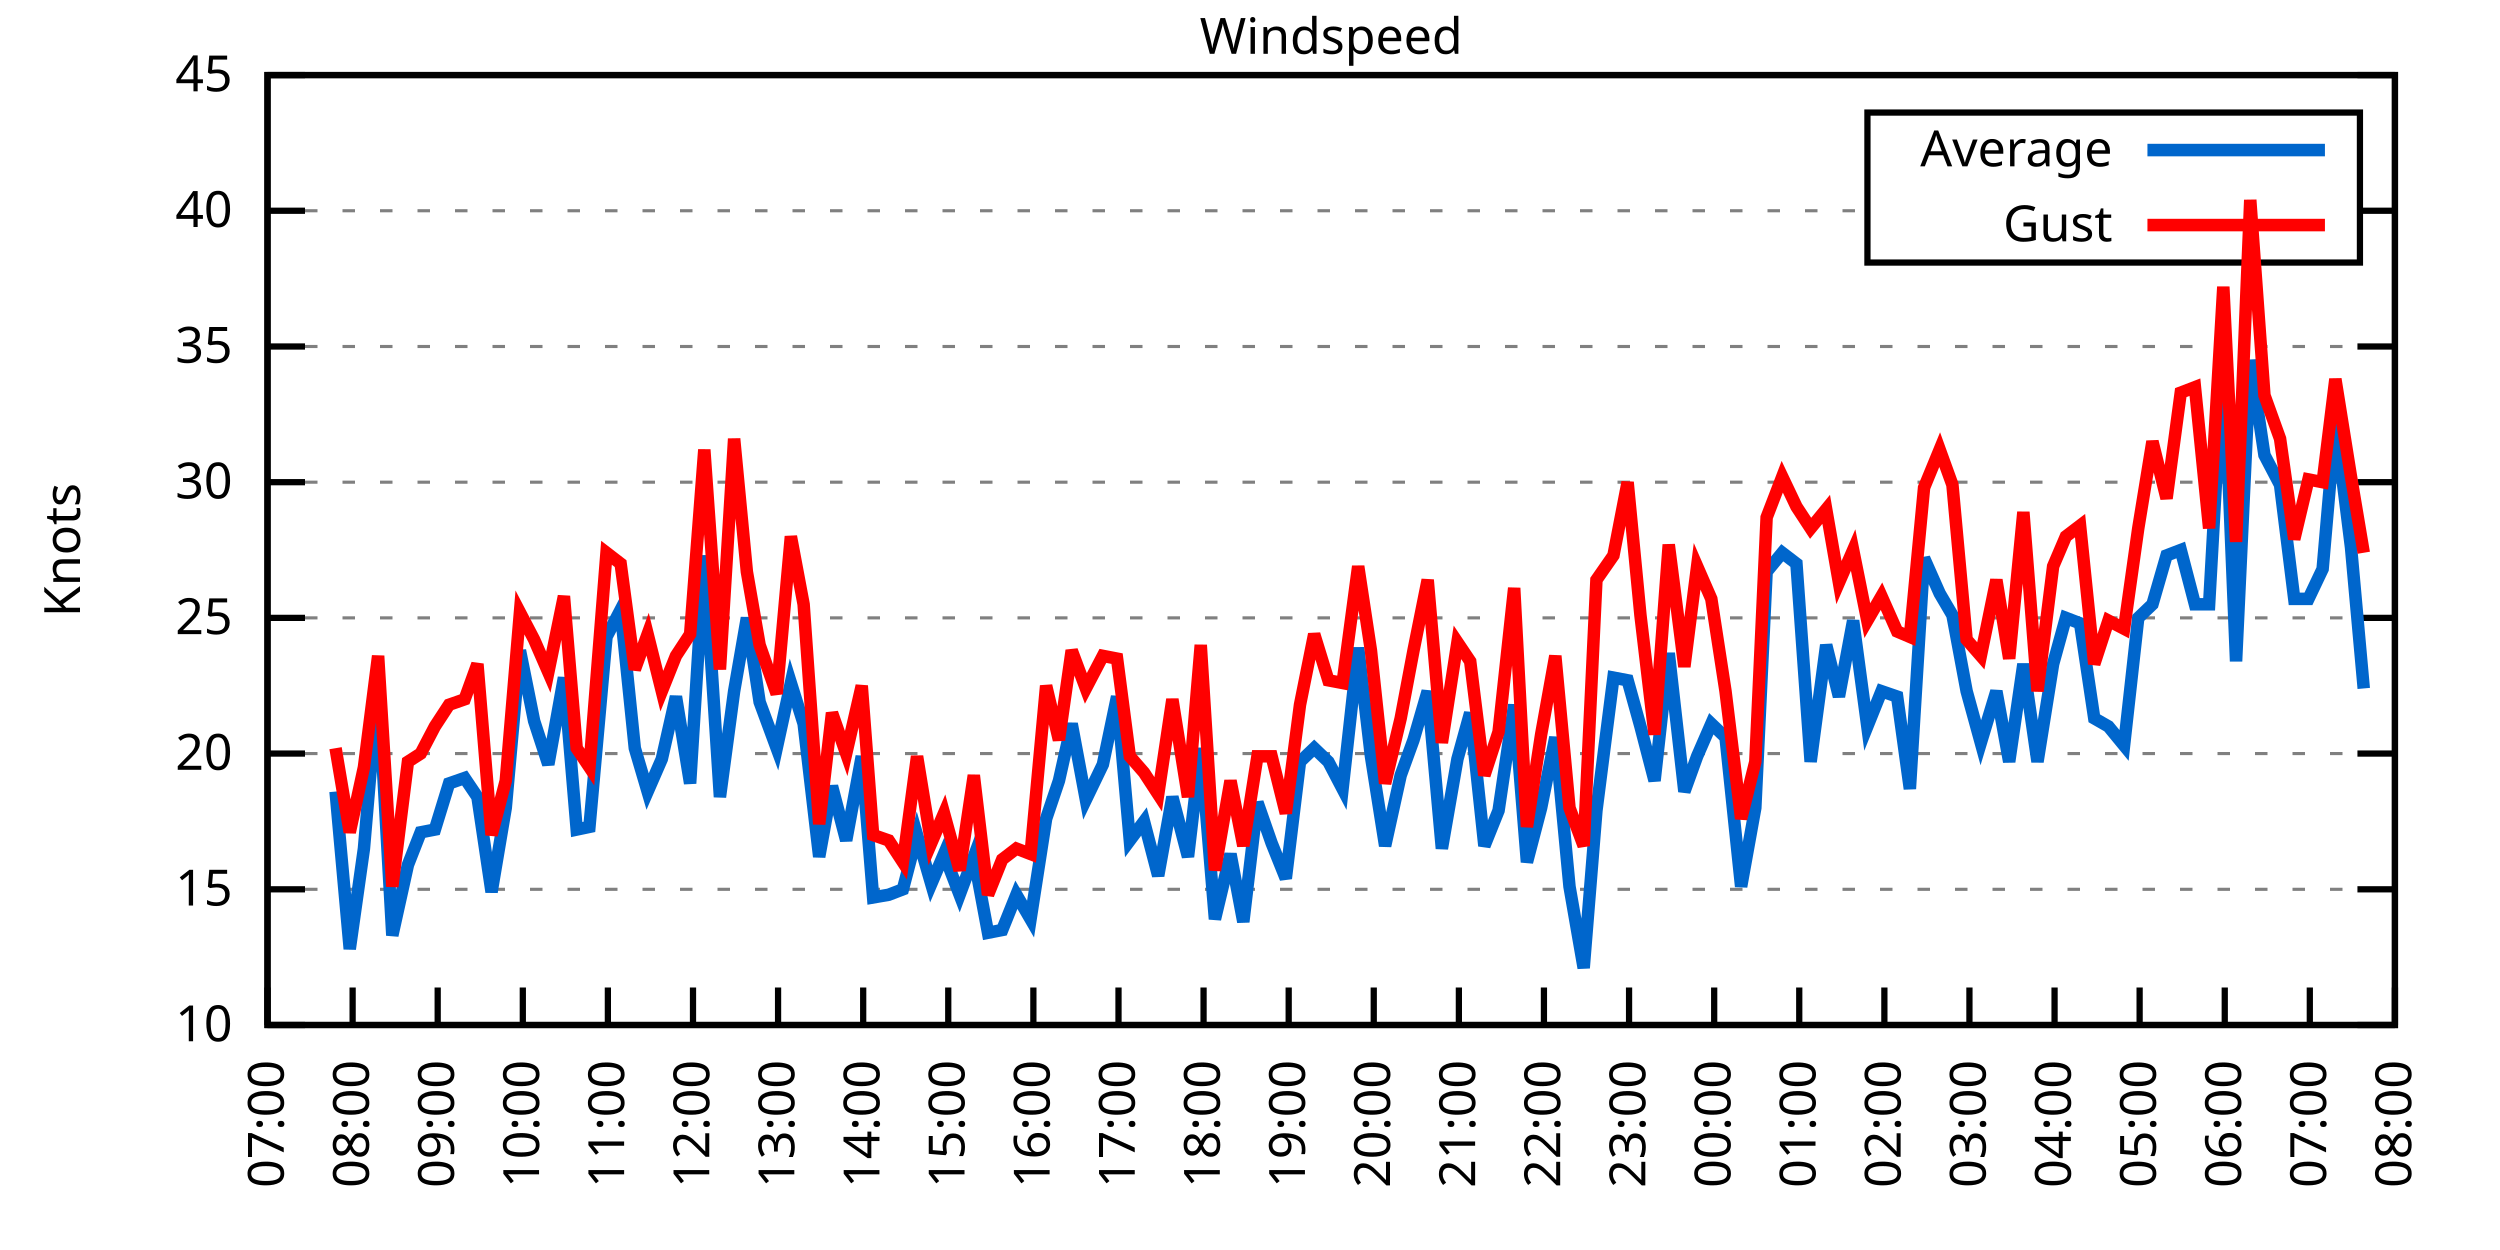
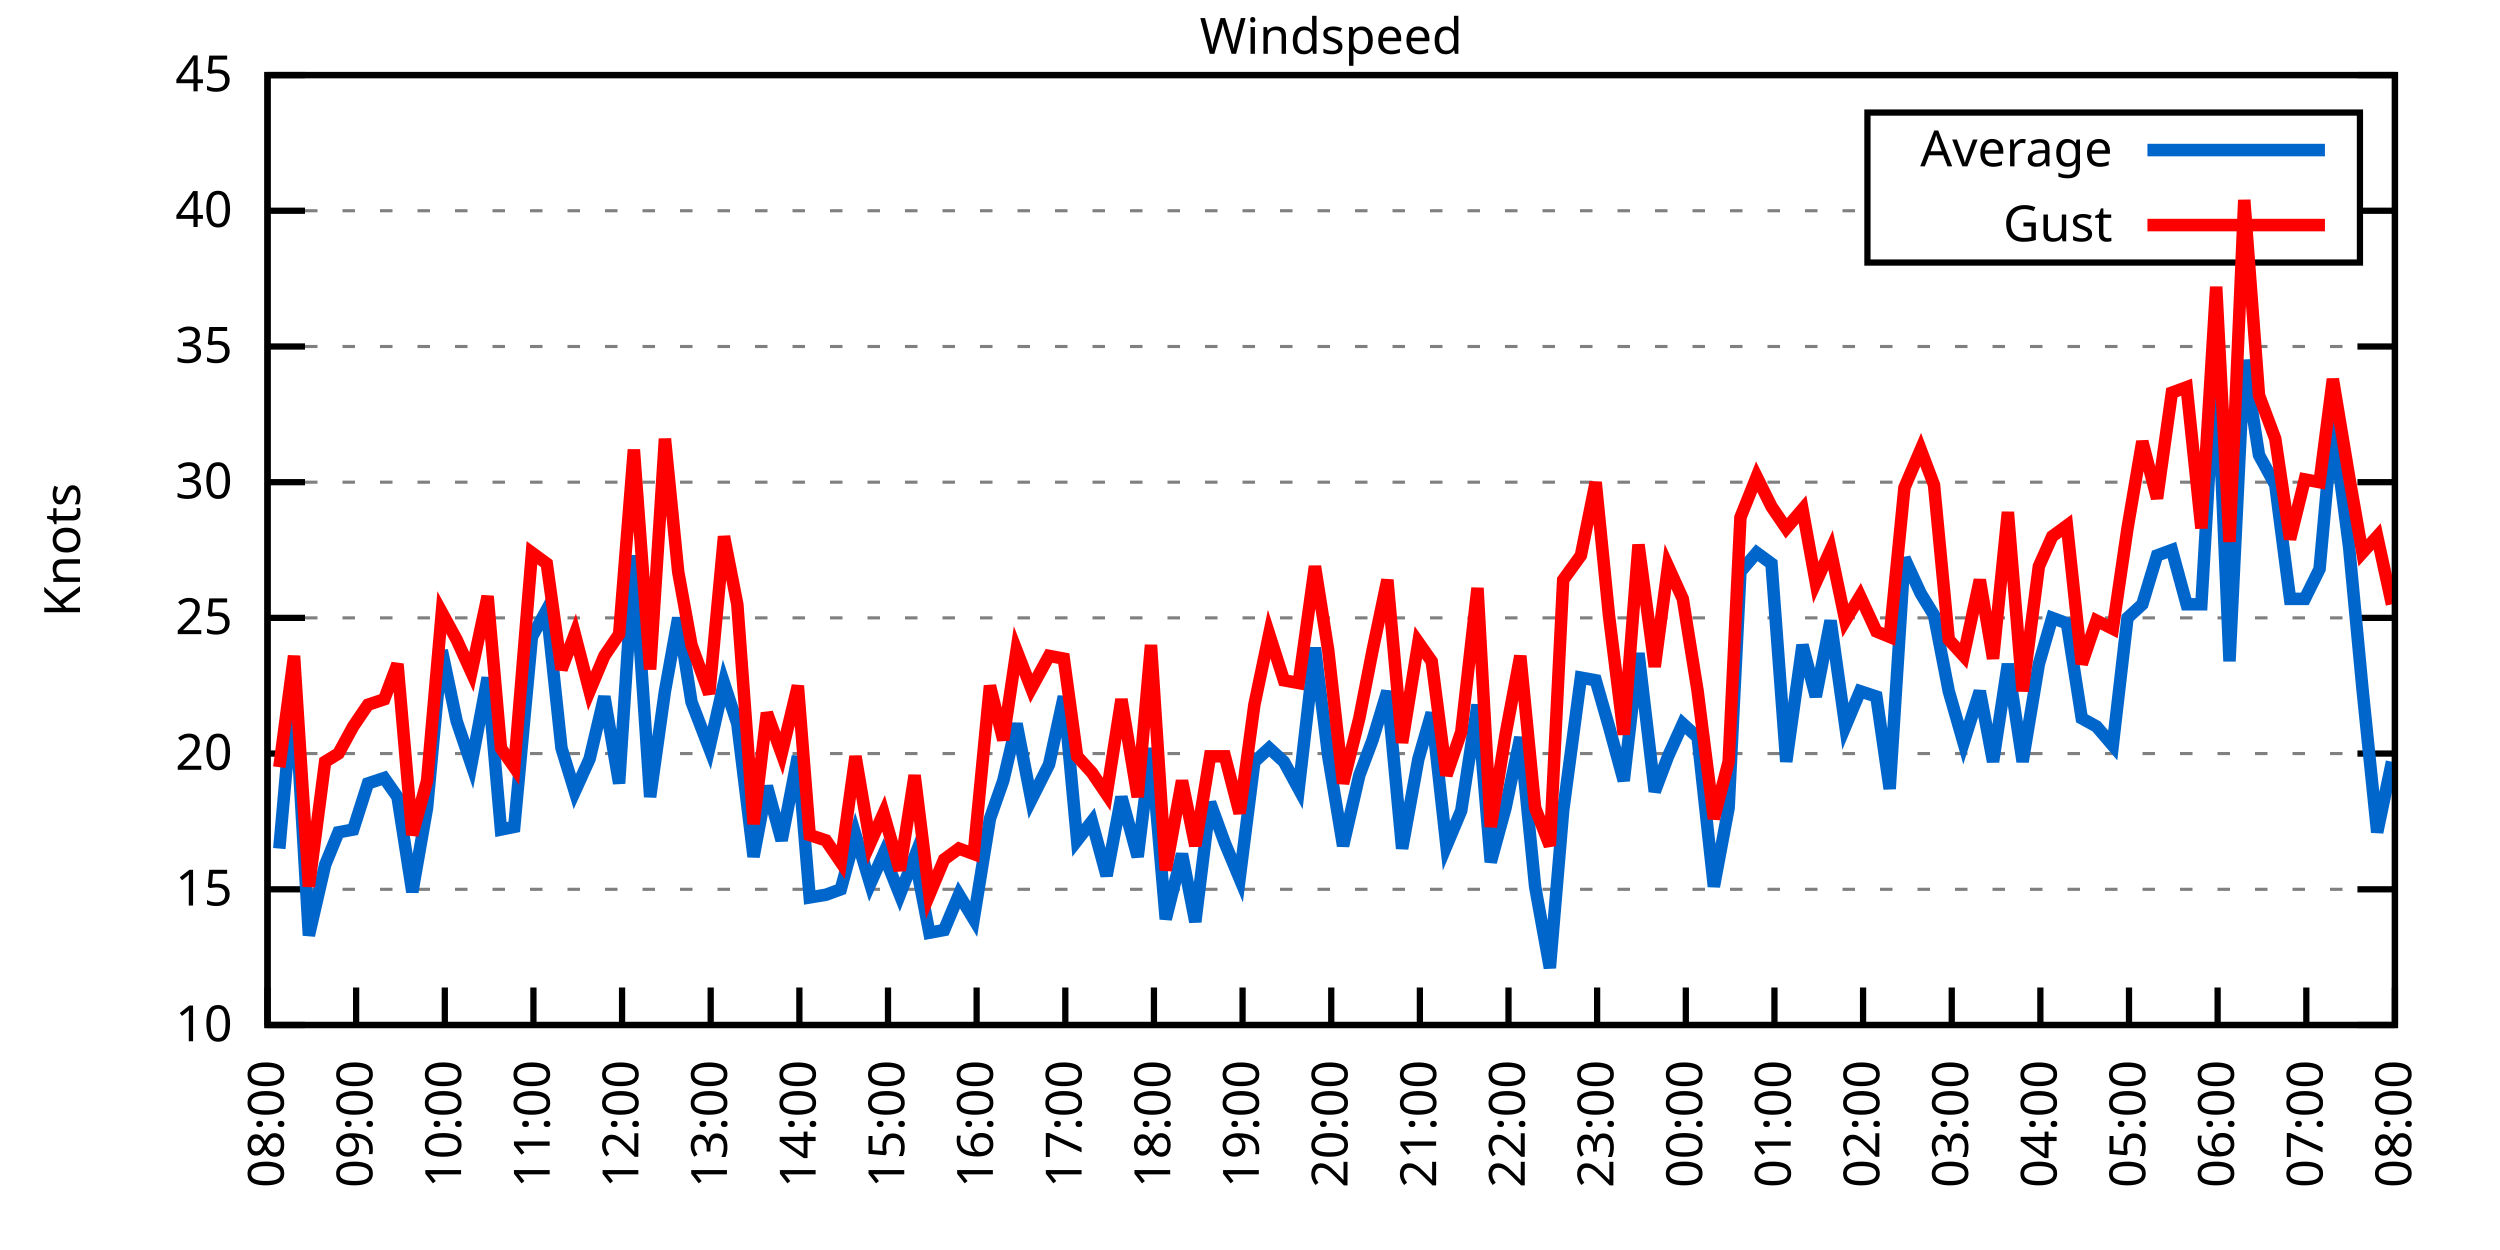
<svg xmlns="http://www.w3.org/2000/svg" xmlns:xlink="http://www.w3.org/1999/xlink" width="400" height="200" viewBox="0 0 400 200">
  <g id="gnuplot_canvas">
    <rect x="0" y="0" width="400" height="200" fill="none" />
    <defs>
      <circle id="gpDot" r="0.5" stroke-width="0.5" stroke="currentColor" />
      <path id="gpPt0" stroke-width="0.333" stroke="currentColor" d="M-1,0 h2 M0,-1 v2" />
      <path id="gpPt1" stroke-width="0.333" stroke="currentColor" d="M-1,-1 L1,1 M1,-1 L-1,1" />
      <path id="gpPt2" stroke-width="0.333" stroke="currentColor" d="M-1,0 L1,0 M0,-1 L0,1 M-1,-1 L1,1 M-1,1 L1,-1" />
      <rect id="gpPt3" stroke-width="0.333" stroke="currentColor" x="-1" y="-1" width="2" height="2" />
      <rect id="gpPt4" stroke-width="0.333" stroke="currentColor" fill="currentColor" x="-1" y="-1" width="2" height="2" />
      <circle id="gpPt5" stroke-width="0.333" stroke="currentColor" cx="0" cy="0" r="1" />
      <use xlink:href="#gpPt5" id="gpPt6" fill="currentColor" stroke="none" />
      <path id="gpPt7" stroke-width="0.333" stroke="currentColor" d="M0,-1.33 L-1.33,0.67 L1.33,0.67 z" />
      <use xlink:href="#gpPt7" id="gpPt8" fill="currentColor" stroke="none" />
      <use xlink:href="#gpPt7" id="gpPt9" stroke="currentColor" transform="rotate(180)" />
      <use xlink:href="#gpPt9" id="gpPt10" fill="currentColor" stroke="none" />
      <use xlink:href="#gpPt3" id="gpPt11" stroke="currentColor" transform="rotate(45)" />
      <use xlink:href="#gpPt11" id="gpPt12" fill="currentColor" stroke="none" />
      <path id="gpPt13" stroke-width="0.333" stroke="currentColor" d="M0,1.330 L1.265,0.411 L0.782,-1.067 L-0.782,-1.076 L-1.265,0.411 z" />
      <use xlink:href="#gpPt13" id="gpPt14" fill="currentColor" stroke="none" />
      <filter id="textbox" filterUnits="objectBoundingBox" x="0" y="0" height="1" width="1">
        <feFlood flood-color="white" flood-opacity="1" result="bgnd" />
        <feComposite in="SourceGraphic" in2="bgnd" operator="atop" />
      </filter>
      <filter id="greybox" filterUnits="objectBoundingBox" x="0" y="0" height="1" width="1">
        <feFlood flood-color="lightgrey" flood-opacity="1" result="grey" />
        <feComposite in="SourceGraphic" in2="grey" operator="atop" />
      </filter>
    </defs>
    <g fill="none" color="white" stroke="currentColor" stroke-width="1.00" stroke-linecap="butt" stroke-linejoin="miter">
</g>
    <g fill="none" color="black" stroke="currentColor" stroke-width="1.00" stroke-linecap="butt" stroke-linejoin="miter">
      <g stroke="none" shape-rendering="crispEdges">
        <polygon fill="rgb(255, 255, 255)" points="42.80,164.00 383.18,164.00 383.18,12.02 42.80,12.02 " />
      </g>
    </g>
    <g fill="none" color="black" stroke="currentColor" stroke-width="1.00" stroke-linecap="butt" stroke-linejoin="miter">
</g>
    <g fill="none" color="black" stroke="black" stroke-width="0.50" stroke-linecap="butt" stroke-linejoin="miter">
</g>
    <g fill="none" color="gray" stroke="currentColor" stroke-width="0.50" stroke-linecap="butt" stroke-linejoin="miter">
      <path stroke="gray" stroke-dasharray="2,4" class="gridline" d="M42.80,164.00 L383.19,164.00  " />
    </g>
    <g fill="none" color="gray" stroke="gray" stroke-width="1.00" stroke-linecap="butt" stroke-linejoin="miter">
</g>
    <g fill="none" color="black" stroke="currentColor" stroke-width="1.00" stroke-linecap="butt" stroke-linejoin="miter">
      <path stroke="black" d="M42.80,164.00 L48.80,164.00 M383.19,164.00 L377.19,164.00  " />
      <g transform="translate(37.20,166.60)" stroke="none" fill="black" font-family="Sans" font-size="8.00" text-anchor="end">
        <text>
          <tspan font-family="Sans"> 10</tspan>
        </text>
      </g>
    </g>
    <g fill="none" color="black" stroke="currentColor" stroke-width="1.00" stroke-linecap="butt" stroke-linejoin="miter">
</g>
    <g fill="none" color="black" stroke="black" stroke-width="0.50" stroke-linecap="butt" stroke-linejoin="miter">
</g>
    <g fill="none" color="gray" stroke="currentColor" stroke-width="0.50" stroke-linecap="butt" stroke-linejoin="miter">
      <path stroke="gray" stroke-dasharray="2,4" class="gridline" d="M42.80,142.29 L383.19,142.29  " />
    </g>
    <g fill="none" color="gray" stroke="gray" stroke-width="1.00" stroke-linecap="butt" stroke-linejoin="miter">
</g>
    <g fill="none" color="black" stroke="currentColor" stroke-width="1.00" stroke-linecap="butt" stroke-linejoin="miter">
      <path stroke="black" d="M42.80,142.29 L48.80,142.29 M383.19,142.29 L377.19,142.29  " />
      <g transform="translate(37.20,144.89)" stroke="none" fill="black" font-family="Sans" font-size="8.00" text-anchor="end">
        <text>
          <tspan font-family="Sans"> 15</tspan>
        </text>
      </g>
    </g>
    <g fill="none" color="black" stroke="currentColor" stroke-width="1.00" stroke-linecap="butt" stroke-linejoin="miter">
</g>
    <g fill="none" color="black" stroke="black" stroke-width="0.50" stroke-linecap="butt" stroke-linejoin="miter">
</g>
    <g fill="none" color="gray" stroke="currentColor" stroke-width="0.50" stroke-linecap="butt" stroke-linejoin="miter">
      <path stroke="gray" stroke-dasharray="2,4" class="gridline" d="M42.80,120.57 L383.19,120.57  " />
    </g>
    <g fill="none" color="gray" stroke="gray" stroke-width="1.00" stroke-linecap="butt" stroke-linejoin="miter">
</g>
    <g fill="none" color="black" stroke="currentColor" stroke-width="1.00" stroke-linecap="butt" stroke-linejoin="miter">
      <path stroke="black" d="M42.80,120.57 L48.80,120.57 M383.19,120.57 L377.19,120.57  " />
      <g transform="translate(37.20,123.17)" stroke="none" fill="black" font-family="Sans" font-size="8.00" text-anchor="end">
        <text>
          <tspan font-family="Sans"> 20</tspan>
        </text>
      </g>
    </g>
    <g fill="none" color="black" stroke="currentColor" stroke-width="1.00" stroke-linecap="butt" stroke-linejoin="miter">
</g>
    <g fill="none" color="black" stroke="black" stroke-width="0.50" stroke-linecap="butt" stroke-linejoin="miter">
</g>
    <g fill="none" color="gray" stroke="currentColor" stroke-width="0.50" stroke-linecap="butt" stroke-linejoin="miter">
      <path stroke="gray" stroke-dasharray="2,4" class="gridline" d="M42.80,98.86 L383.19,98.86  " />
    </g>
    <g fill="none" color="gray" stroke="gray" stroke-width="1.00" stroke-linecap="butt" stroke-linejoin="miter">
</g>
    <g fill="none" color="black" stroke="currentColor" stroke-width="1.00" stroke-linecap="butt" stroke-linejoin="miter">
      <path stroke="black" d="M42.80,98.86 L48.80,98.86 M383.19,98.86 L377.19,98.86  " />
      <g transform="translate(37.20,101.46)" stroke="none" fill="black" font-family="Sans" font-size="8.00" text-anchor="end">
        <text>
          <tspan font-family="Sans"> 25</tspan>
        </text>
      </g>
    </g>
    <g fill="none" color="black" stroke="currentColor" stroke-width="1.00" stroke-linecap="butt" stroke-linejoin="miter">
</g>
    <g fill="none" color="black" stroke="black" stroke-width="0.50" stroke-linecap="butt" stroke-linejoin="miter">
</g>
    <g fill="none" color="gray" stroke="currentColor" stroke-width="0.50" stroke-linecap="butt" stroke-linejoin="miter">
      <path stroke="gray" stroke-dasharray="2,4" class="gridline" d="M42.80,77.15 L383.19,77.15  " />
    </g>
    <g fill="none" color="gray" stroke="gray" stroke-width="1.00" stroke-linecap="butt" stroke-linejoin="miter">
</g>
    <g fill="none" color="black" stroke="currentColor" stroke-width="1.00" stroke-linecap="butt" stroke-linejoin="miter">
      <path stroke="black" d="M42.80,77.15 L48.80,77.15 M383.19,77.15 L377.19,77.15  " />
      <g transform="translate(37.20,79.75)" stroke="none" fill="black" font-family="Sans" font-size="8.00" text-anchor="end">
        <text>
          <tspan font-family="Sans"> 30</tspan>
        </text>
      </g>
    </g>
    <g fill="none" color="black" stroke="currentColor" stroke-width="1.00" stroke-linecap="butt" stroke-linejoin="miter">
</g>
    <g fill="none" color="black" stroke="black" stroke-width="0.50" stroke-linecap="butt" stroke-linejoin="miter">
</g>
    <g fill="none" color="gray" stroke="currentColor" stroke-width="0.50" stroke-linecap="butt" stroke-linejoin="miter">
      <path stroke="gray" stroke-dasharray="2,4" class="gridline" d="M42.80,55.44 L383.19,55.44  " />
    </g>
    <g fill="none" color="gray" stroke="gray" stroke-width="1.00" stroke-linecap="butt" stroke-linejoin="miter">
</g>
    <g fill="none" color="black" stroke="currentColor" stroke-width="1.00" stroke-linecap="butt" stroke-linejoin="miter">
      <path stroke="black" d="M42.80,55.44 L48.80,55.44 M383.19,55.44 L377.19,55.44  " />
      <g transform="translate(37.20,58.04)" stroke="none" fill="black" font-family="Sans" font-size="8.00" text-anchor="end">
        <text>
          <tspan font-family="Sans"> 35</tspan>
        </text>
      </g>
    </g>
    <g fill="none" color="black" stroke="currentColor" stroke-width="1.00" stroke-linecap="butt" stroke-linejoin="miter">
</g>
    <g fill="none" color="black" stroke="black" stroke-width="0.50" stroke-linecap="butt" stroke-linejoin="miter">
</g>
    <g fill="none" color="gray" stroke="currentColor" stroke-width="0.50" stroke-linecap="butt" stroke-linejoin="miter">
      <path stroke="gray" stroke-dasharray="2,4" class="gridline" d="M42.80,33.72 L298.79,33.72 M377.59,33.72 L383.19,33.72  " />
    </g>
    <g fill="none" color="gray" stroke="gray" stroke-width="1.00" stroke-linecap="butt" stroke-linejoin="miter">
</g>
    <g fill="none" color="black" stroke="currentColor" stroke-width="1.00" stroke-linecap="butt" stroke-linejoin="miter">
      <path stroke="black" d="M42.80,33.72 L48.80,33.72 M383.19,33.72 L377.19,33.72  " />
      <g transform="translate(37.20,36.32)" stroke="none" fill="black" font-family="Sans" font-size="8.00" text-anchor="end">
        <text>
          <tspan font-family="Sans"> 40</tspan>
        </text>
      </g>
    </g>
    <g fill="none" color="black" stroke="currentColor" stroke-width="1.00" stroke-linecap="butt" stroke-linejoin="miter">
</g>
    <g fill="none" color="black" stroke="black" stroke-width="0.50" stroke-linecap="butt" stroke-linejoin="miter">
</g>
    <g fill="none" color="gray" stroke="currentColor" stroke-width="0.50" stroke-linecap="butt" stroke-linejoin="miter">
      <path stroke="gray" stroke-dasharray="2,4" class="gridline" d="M42.80,12.01 L383.19,12.01  " />
    </g>
    <g fill="none" color="gray" stroke="gray" stroke-width="1.00" stroke-linecap="butt" stroke-linejoin="miter">
</g>
    <g fill="none" color="black" stroke="currentColor" stroke-width="1.00" stroke-linecap="butt" stroke-linejoin="miter">
      <path stroke="black" d="M42.80,12.01 L48.80,12.01 M383.19,12.01 L377.19,12.01  " />
      <g transform="translate(37.20,14.61)" stroke="none" fill="black" font-family="Sans" font-size="8.00" text-anchor="end">
        <text>
          <tspan font-family="Sans"> 45</tspan>
        </text>
      </g>
    </g>
    <g fill="none" color="black" stroke="currentColor" stroke-width="1.00" stroke-linecap="butt" stroke-linejoin="miter">
      <path stroke="black" d="M42.80,164.00 L42.80,158.00  " />
      <g transform="translate(45.40,169.60) rotate(270.00)" stroke="none" fill="black" font-family="Sans" font-size="8.00" text-anchor="end">
        <text>
-           <tspan font-family="Sans">07:00</tspan>
-         </text>
-       </g>
-     </g>
-     <g fill="none" color="black" stroke="currentColor" stroke-width="1.00" stroke-linecap="butt" stroke-linejoin="miter">
-       <path stroke="black" d="M56.42,164.00 L56.42,158.00  " />
-       <g transform="translate(59.02,169.60) rotate(270.00)" stroke="none" fill="black" font-family="Sans" font-size="8.00" text-anchor="end">
-         <text>
          <tspan font-family="Sans">08:00</tspan>
        </text>
      </g>
    </g>
    <g fill="none" color="black" stroke="currentColor" stroke-width="1.00" stroke-linecap="butt" stroke-linejoin="miter">
-       <path stroke="black" d="M70.03,164.00 L70.03,158.00  " />
-       <g transform="translate(72.63,169.60) rotate(270.00)" stroke="none" fill="black" font-family="Sans" font-size="8.00" text-anchor="end">
+       <path stroke="black" d="M56.98,164.00 L56.98,158.00  " />
+       <g transform="translate(59.58,169.60) rotate(270.00)" stroke="none" fill="black" font-family="Sans" font-size="8.00" text-anchor="end">
        <text>
          <tspan font-family="Sans">09:00</tspan>
        </text>
      </g>
    </g>
    <g fill="none" color="black" stroke="currentColor" stroke-width="1.00" stroke-linecap="butt" stroke-linejoin="miter">
-       <path stroke="black" d="M83.65,164.00 L83.65,158.00  " />
-       <g transform="translate(86.25,169.60) rotate(270.00)" stroke="none" fill="black" font-family="Sans" font-size="8.00" text-anchor="end">
+       <path stroke="black" d="M71.17,164.00 L71.17,158.00  " />
+       <g transform="translate(73.77,169.60) rotate(270.00)" stroke="none" fill="black" font-family="Sans" font-size="8.00" text-anchor="end">
        <text>
          <tspan font-family="Sans">10:00</tspan>
        </text>
      </g>
    </g>
    <g fill="none" color="black" stroke="currentColor" stroke-width="1.00" stroke-linecap="butt" stroke-linejoin="miter">
-       <path stroke="black" d="M97.26,164.00 L97.26,158.00  " />
-       <g transform="translate(99.86,169.60) rotate(270.00)" stroke="none" fill="black" font-family="Sans" font-size="8.00" text-anchor="end">
+       <path stroke="black" d="M85.35,164.00 L85.35,158.00  " />
+       <g transform="translate(87.95,169.60) rotate(270.00)" stroke="none" fill="black" font-family="Sans" font-size="8.00" text-anchor="end">
        <text>
          <tspan font-family="Sans">11:00</tspan>
        </text>
      </g>
    </g>
    <g fill="none" color="black" stroke="currentColor" stroke-width="1.00" stroke-linecap="butt" stroke-linejoin="miter">
-       <path stroke="black" d="M110.88,164.00 L110.88,158.00  " />
-       <g transform="translate(113.48,169.60) rotate(270.00)" stroke="none" fill="black" font-family="Sans" font-size="8.00" text-anchor="end">
+       <path stroke="black" d="M99.53,164.00 L99.53,158.00  " />
+       <g transform="translate(102.13,169.60) rotate(270.00)" stroke="none" fill="black" font-family="Sans" font-size="8.00" text-anchor="end">
        <text>
          <tspan font-family="Sans">12:00</tspan>
        </text>
      </g>
    </g>
    <g fill="none" color="black" stroke="currentColor" stroke-width="1.00" stroke-linecap="butt" stroke-linejoin="miter">
-       <path stroke="black" d="M124.49,164.00 L124.49,158.00  " />
-       <g transform="translate(127.09,169.60) rotate(270.00)" stroke="none" fill="black" font-family="Sans" font-size="8.00" text-anchor="end">
+       <path stroke="black" d="M113.71,164.00 L113.71,158.00  " />
+       <g transform="translate(116.31,169.60) rotate(270.00)" stroke="none" fill="black" font-family="Sans" font-size="8.00" text-anchor="end">
        <text>
          <tspan font-family="Sans">13:00</tspan>
        </text>
      </g>
    </g>
    <g fill="none" color="black" stroke="currentColor" stroke-width="1.00" stroke-linecap="butt" stroke-linejoin="miter">
-       <path stroke="black" d="M138.11,164.00 L138.11,158.00  " />
-       <g transform="translate(140.71,169.60) rotate(270.00)" stroke="none" fill="black" font-family="Sans" font-size="8.00" text-anchor="end">
+       <path stroke="black" d="M127.90,164.00 L127.90,158.00  " />
+       <g transform="translate(130.50,169.60) rotate(270.00)" stroke="none" fill="black" font-family="Sans" font-size="8.00" text-anchor="end">
        <text>
          <tspan font-family="Sans">14:00</tspan>
        </text>
      </g>
    </g>
    <g fill="none" color="black" stroke="currentColor" stroke-width="1.00" stroke-linecap="butt" stroke-linejoin="miter">
-       <path stroke="black" d="M151.72,164.00 L151.72,158.00  " />
-       <g transform="translate(154.32,169.60) rotate(270.00)" stroke="none" fill="black" font-family="Sans" font-size="8.00" text-anchor="end">
+       <path stroke="black" d="M142.08,164.00 L142.08,158.00  " />
+       <g transform="translate(144.68,169.60) rotate(270.00)" stroke="none" fill="black" font-family="Sans" font-size="8.00" text-anchor="end">
        <text>
          <tspan font-family="Sans">15:00</tspan>
        </text>
      </g>
    </g>
    <g fill="none" color="black" stroke="currentColor" stroke-width="1.00" stroke-linecap="butt" stroke-linejoin="miter">
-       <path stroke="black" d="M165.34,164.00 L165.34,158.00  " />
-       <g transform="translate(167.94,169.60) rotate(270.00)" stroke="none" fill="black" font-family="Sans" font-size="8.00" text-anchor="end">
+       <path stroke="black" d="M156.26,164.00 L156.26,158.00  " />
+       <g transform="translate(158.86,169.60) rotate(270.00)" stroke="none" fill="black" font-family="Sans" font-size="8.00" text-anchor="end">
        <text>
          <tspan font-family="Sans">16:00</tspan>
        </text>
      </g>
    </g>
    <g fill="none" color="black" stroke="currentColor" stroke-width="1.00" stroke-linecap="butt" stroke-linejoin="miter">
-       <path stroke="black" d="M178.96,164.00 L178.96,158.00  " />
-       <g transform="translate(181.56,169.60) rotate(270.00)" stroke="none" fill="black" font-family="Sans" font-size="8.00" text-anchor="end">
+       <path stroke="black" d="M170.45,164.00 L170.45,158.00  " />
+       <g transform="translate(173.05,169.60) rotate(270.00)" stroke="none" fill="black" font-family="Sans" font-size="8.00" text-anchor="end">
        <text>
          <tspan font-family="Sans">17:00</tspan>
        </text>
      </g>
    </g>
    <g fill="none" color="black" stroke="currentColor" stroke-width="1.00" stroke-linecap="butt" stroke-linejoin="miter">
-       <path stroke="black" d="M192.57,164.00 L192.57,158.00  " />
-       <g transform="translate(195.17,169.60) rotate(270.00)" stroke="none" fill="black" font-family="Sans" font-size="8.00" text-anchor="end">
+       <path stroke="black" d="M184.63,164.00 L184.63,158.00  " />
+       <g transform="translate(187.23,169.60) rotate(270.00)" stroke="none" fill="black" font-family="Sans" font-size="8.00" text-anchor="end">
        <text>
          <tspan font-family="Sans">18:00</tspan>
        </text>
      </g>
    </g>
    <g fill="none" color="black" stroke="currentColor" stroke-width="1.00" stroke-linecap="butt" stroke-linejoin="miter">
-       <path stroke="black" d="M206.19,164.00 L206.19,158.00  " />
-       <g transform="translate(208.79,169.60) rotate(270.00)" stroke="none" fill="black" font-family="Sans" font-size="8.00" text-anchor="end">
+       <path stroke="black" d="M198.81,164.00 L198.81,158.00  " />
+       <g transform="translate(201.41,169.60) rotate(270.00)" stroke="none" fill="black" font-family="Sans" font-size="8.00" text-anchor="end">
        <text>
          <tspan font-family="Sans">19:00</tspan>
        </text>
      </g>
    </g>
    <g fill="none" color="black" stroke="currentColor" stroke-width="1.00" stroke-linecap="butt" stroke-linejoin="miter">
-       <path stroke="black" d="M219.80,164.00 L219.80,158.00  " />
-       <g transform="translate(222.40,169.60) rotate(270.00)" stroke="none" fill="black" font-family="Sans" font-size="8.00" text-anchor="end">
+       <path stroke="black" d="M213.00,164.00 L213.00,158.00  " />
+       <g transform="translate(215.60,169.60) rotate(270.00)" stroke="none" fill="black" font-family="Sans" font-size="8.00" text-anchor="end">
        <text>
          <tspan font-family="Sans">20:00</tspan>
        </text>
      </g>
    </g>
    <g fill="none" color="black" stroke="currentColor" stroke-width="1.00" stroke-linecap="butt" stroke-linejoin="miter">
-       <path stroke="black" d="M233.42,164.00 L233.42,158.00  " />
-       <g transform="translate(236.02,169.60) rotate(270.00)" stroke="none" fill="black" font-family="Sans" font-size="8.00" text-anchor="end">
+       <path stroke="black" d="M227.18,164.00 L227.18,158.00  " />
+       <g transform="translate(229.78,169.60) rotate(270.00)" stroke="none" fill="black" font-family="Sans" font-size="8.00" text-anchor="end">
        <text>
          <tspan font-family="Sans">21:00</tspan>
        </text>
      </g>
    </g>
    <g fill="none" color="black" stroke="currentColor" stroke-width="1.00" stroke-linecap="butt" stroke-linejoin="miter">
-       <path stroke="black" d="M247.03,164.00 L247.03,158.00  " />
-       <g transform="translate(249.63,169.60) rotate(270.00)" stroke="none" fill="black" font-family="Sans" font-size="8.00" text-anchor="end">
+       <path stroke="black" d="M241.36,164.00 L241.36,158.00  " />
+       <g transform="translate(243.96,169.60) rotate(270.00)" stroke="none" fill="black" font-family="Sans" font-size="8.00" text-anchor="end">
        <text>
          <tspan font-family="Sans">22:00</tspan>
        </text>
      </g>
    </g>
    <g fill="none" color="black" stroke="currentColor" stroke-width="1.00" stroke-linecap="butt" stroke-linejoin="miter">
-       <path stroke="black" d="M260.65,164.00 L260.65,158.00  " />
-       <g transform="translate(263.25,169.60) rotate(270.00)" stroke="none" fill="black" font-family="Sans" font-size="8.00" text-anchor="end">
+       <path stroke="black" d="M255.54,164.00 L255.54,158.00  " />
+       <g transform="translate(258.14,169.60) rotate(270.00)" stroke="none" fill="black" font-family="Sans" font-size="8.00" text-anchor="end">
        <text>
          <tspan font-family="Sans">23:00</tspan>
        </text>
      </g>
    </g>
    <g fill="none" color="black" stroke="currentColor" stroke-width="1.00" stroke-linecap="butt" stroke-linejoin="miter">
-       <path stroke="black" d="M274.27,164.00 L274.27,158.00  " />
-       <g transform="translate(276.87,169.60) rotate(270.00)" stroke="none" fill="black" font-family="Sans" font-size="8.00" text-anchor="end">
+       <path stroke="black" d="M269.73,164.00 L269.73,158.00  " />
+       <g transform="translate(272.33,169.60) rotate(270.00)" stroke="none" fill="black" font-family="Sans" font-size="8.00" text-anchor="end">
        <text>
          <tspan font-family="Sans">00:00</tspan>
        </text>
      </g>
    </g>
    <g fill="none" color="black" stroke="currentColor" stroke-width="1.00" stroke-linecap="butt" stroke-linejoin="miter">
-       <path stroke="black" d="M287.88,164.00 L287.88,158.00  " />
-       <g transform="translate(290.48,169.60) rotate(270.00)" stroke="none" fill="black" font-family="Sans" font-size="8.00" text-anchor="end">
+       <path stroke="black" d="M283.91,164.00 L283.91,158.00  " />
+       <g transform="translate(286.51,169.60) rotate(270.00)" stroke="none" fill="black" font-family="Sans" font-size="8.00" text-anchor="end">
        <text>
          <tspan font-family="Sans">01:00</tspan>
        </text>
      </g>
    </g>
    <g fill="none" color="black" stroke="currentColor" stroke-width="1.00" stroke-linecap="butt" stroke-linejoin="miter">
-       <path stroke="black" d="M301.50,164.00 L301.50,158.00  " />
-       <g transform="translate(304.10,169.60) rotate(270.00)" stroke="none" fill="black" font-family="Sans" font-size="8.00" text-anchor="end">
+       <path stroke="black" d="M298.09,164.00 L298.09,158.00  " />
+       <g transform="translate(300.69,169.60) rotate(270.00)" stroke="none" fill="black" font-family="Sans" font-size="8.00" text-anchor="end">
        <text>
          <tspan font-family="Sans">02:00</tspan>
        </text>
      </g>
    </g>
    <g fill="none" color="black" stroke="currentColor" stroke-width="1.00" stroke-linecap="butt" stroke-linejoin="miter">
-       <path stroke="black" d="M315.11,164.00 L315.11,158.00  " />
-       <g transform="translate(317.71,169.60) rotate(270.00)" stroke="none" fill="black" font-family="Sans" font-size="8.00" text-anchor="end">
+       <path stroke="black" d="M312.28,164.00 L312.28,158.00  " />
+       <g transform="translate(314.88,169.60) rotate(270.00)" stroke="none" fill="black" font-family="Sans" font-size="8.00" text-anchor="end">
        <text>
          <tspan font-family="Sans">03:00</tspan>
        </text>
      </g>
    </g>
    <g fill="none" color="black" stroke="currentColor" stroke-width="1.00" stroke-linecap="butt" stroke-linejoin="miter">
-       <path stroke="black" d="M328.73,164.00 L328.73,158.00  " />
-       <g transform="translate(331.33,169.60) rotate(270.00)" stroke="none" fill="black" font-family="Sans" font-size="8.00" text-anchor="end">
+       <path stroke="black" d="M326.46,164.00 L326.46,158.00  " />
+       <g transform="translate(329.06,169.60) rotate(270.00)" stroke="none" fill="black" font-family="Sans" font-size="8.00" text-anchor="end">
        <text>
          <tspan font-family="Sans">04:00</tspan>
        </text>
      </g>
    </g>
    <g fill="none" color="black" stroke="currentColor" stroke-width="1.00" stroke-linecap="butt" stroke-linejoin="miter">
-       <path stroke="black" d="M342.34,164.00 L342.34,158.00  " />
-       <g transform="translate(344.94,169.60) rotate(270.00)" stroke="none" fill="black" font-family="Sans" font-size="8.00" text-anchor="end">
+       <path stroke="black" d="M340.64,164.00 L340.64,158.00  " />
+       <g transform="translate(343.24,169.60) rotate(270.00)" stroke="none" fill="black" font-family="Sans" font-size="8.00" text-anchor="end">
        <text>
          <tspan font-family="Sans">05:00</tspan>
        </text>
      </g>
    </g>
    <g fill="none" color="black" stroke="currentColor" stroke-width="1.00" stroke-linecap="butt" stroke-linejoin="miter">
-       <path stroke="black" d="M355.96,164.00 L355.96,158.00  " />
-       <g transform="translate(358.56,169.60) rotate(270.00)" stroke="none" fill="black" font-family="Sans" font-size="8.00" text-anchor="end">
+       <path stroke="black" d="M354.82,164.00 L354.82,158.00  " />
+       <g transform="translate(357.42,169.60) rotate(270.00)" stroke="none" fill="black" font-family="Sans" font-size="8.00" text-anchor="end">
        <text>
          <tspan font-family="Sans">06:00</tspan>
        </text>
      </g>
    </g>
    <g fill="none" color="black" stroke="currentColor" stroke-width="1.00" stroke-linecap="butt" stroke-linejoin="miter">
-       <path stroke="black" d="M369.57,164.00 L369.57,158.00  " />
-       <g transform="translate(372.17,169.60) rotate(270.00)" stroke="none" fill="black" font-family="Sans" font-size="8.00" text-anchor="end">
+       <path stroke="black" d="M369.01,164.00 L369.01,158.00  " />
+       <g transform="translate(371.61,169.60) rotate(270.00)" stroke="none" fill="black" font-family="Sans" font-size="8.00" text-anchor="end">
        <text>
          <tspan font-family="Sans">07:00</tspan>
        </text>
      </g>
    </g>
    <g fill="none" color="black" stroke="currentColor" stroke-width="1.00" stroke-linecap="butt" stroke-linejoin="miter">
      <path stroke="black" d="M383.19,164.00 L383.19,158.00  " />
      <g transform="translate(385.79,169.60) rotate(270.00)" stroke="none" fill="black" font-family="Sans" font-size="8.00" text-anchor="end">
        <text>
          <tspan font-family="Sans">08:00</tspan>
        </text>
      </g>
    </g>
    <g fill="none" color="black" stroke="currentColor" stroke-width="1.00" stroke-linecap="butt" stroke-linejoin="miter">
</g>
    <g fill="none" color="black" stroke="currentColor" stroke-width="1.00" stroke-linecap="butt" stroke-linejoin="miter">
      <path stroke="black" d="M42.80,12.01 L42.80,164.00 L383.19,164.00 L383.19,12.01 L42.80,12.01 Z  " />
    </g>
    <g fill="none" color="black" stroke="currentColor" stroke-width="1.00" stroke-linecap="butt" stroke-linejoin="miter">
</g>
    <g fill="none" color="black" stroke="currentColor" stroke-width="1.00" stroke-linecap="butt" stroke-linejoin="miter">
      <path stroke="black" d="M298.79,42.01 L298.79,18.01 L377.59,18.01 L377.59,42.01 L298.79,42.01 Z  " />
    </g>
    <g id="Windspeed_plot_1">
      <g fill="none" color="white" stroke="black" stroke-width="2.00" stroke-linecap="butt" stroke-linejoin="miter">
</g>
      <g fill="none" color="black" stroke="currentColor" stroke-width="2.00" stroke-linecap="butt" stroke-linejoin="miter">
        <g transform="translate(337.99,26.61)" stroke="none" fill="black" font-family="Sans" font-size="8.00" text-anchor="end">
          <text>
            <tspan font-family="Sans">Average</tspan>
          </text>
        </g>
      </g>
      <g fill="none" color="black" stroke="currentColor" stroke-width="2.00" stroke-linecap="butt" stroke-linejoin="miter">
-         <path stroke="rgb(  0, 102, 204)" d="M343.59,24.01 L371.99,24.01 M53.69,126.65 L55.96,151.84 L58.23,135.77 L60.50,109.28 L62.77,149.67 L65.27,138.38   L67.31,133.17 L69.58,132.73 L71.85,125.35 L74.34,124.48 L76.39,127.52 L78.65,142.72 L80.92,129.26 L83.19,104.07   L85.46,115.36 L87.73,122.31 L90.23,108.42 L92.27,132.73 L94.31,132.30 L97.04,101.90 L99.30,97.56 L101.57,119.71   L103.62,126.65 L105.89,121.44 L108.15,111.45 L110.42,125.35 L112.69,88.87 L115.19,127.52 L117.46,110.59 L119.50,98.86   L121.54,112.32 L124.27,119.71 L126.54,109.28 L128.58,115.80 L131.07,137.08 L133.12,125.79 L135.39,134.47 L137.88,121.01   L139.70,143.59 L142.19,143.16 L144.46,142.29 L146.73,133.60 L149.00,141.42 L151.04,136.64 L153.54,143.16 L155.81,137.08   L158.08,149.24 L160.35,148.80 L162.62,143.16 L164.89,147.06 L167.38,131.00 L169.43,124.92 L171.47,115.80 L173.74,127.96   L176.46,122.31 L178.73,111.45 L180.77,134.47 L183.04,131.43 L185.31,140.12 L187.58,127.52 L190.08,137.08 L192.12,119.71   L194.39,147.06 L196.88,136.64 L198.93,147.50 L201.19,128.39 L203.46,134.90 L205.73,140.55 L208.00,121.88 L210.27,119.71   L212.54,121.88 L214.81,126.22 L217.31,103.64 L219.35,121.01 L221.62,135.34 L224.11,124.05 L226.16,118.40 L228.43,110.59   L230.70,135.77 L233.19,121.44 L235.23,114.06 L237.50,135.34 L239.77,129.69 L242.27,112.76 L244.31,137.94 L246.58,129.26   L248.85,117.97 L251.12,141.85 L253.39,154.88 L255.43,129.69 L258.15,108.42 L260.42,108.85 L262.47,116.23 L264.73,124.92   L267.00,104.51 L269.50,126.65 L271.54,121.01 L273.81,115.80 L276.08,117.97 L278.58,141.85 L280.85,129.26 L282.66,91.48   L285.16,88.44 L287.43,90.18 L289.70,121.88 L292.19,103.20 L294.23,111.45 L296.50,99.30 L298.77,116.23 L301.04,110.59   L303.54,111.45 L305.58,126.22 L307.85,89.31 L310.35,94.95 L312.39,98.43 L314.66,110.59 L316.93,118.84 L319.42,110.59   L321.47,121.88 L323.74,106.24 L326.00,121.88 L328.50,106.24 L330.54,98.86 L332.81,99.73 L335.08,114.93 L337.35,116.23   L339.85,119.27 L342.12,98.86 L344.39,96.69 L346.65,88.87 L348.92,88.00 L351.19,96.69 L353.46,96.69 L355.73,56.30   L357.77,105.81 L360.04,57.61 L362.31,72.81 L364.81,77.58 L367.08,95.82 L369.35,95.82 L371.62,91.04 L373.66,67.59   L376.16,87.57 L378.20,110.15  " />
+         <path stroke="rgb(  0, 102, 204)" d="M343.59,24.01 L371.99,24.01 M44.69,135.77 L47.05,109.28 L49.42,149.67 L52.02,138.38 L54.15,133.17 L56.51,132.73   L58.87,125.35 L61.47,124.48 L63.60,127.52 L65.97,142.72 L68.33,129.26 L70.69,104.07 L73.06,115.36 L75.42,122.31   L78.02,108.42 L80.15,132.73 L82.28,132.30 L85.11,101.90 L87.48,97.56 L89.84,119.71 L91.97,126.65 L94.33,121.44   L96.70,111.45 L99.06,125.35 L101.42,88.87 L104.02,127.52 L106.39,110.59 L108.51,98.86 L110.64,112.32 L113.48,119.71   L115.84,109.28 L117.97,115.80 L120.57,137.08 L122.70,125.79 L125.06,134.47 L127.66,121.01 L129.55,143.59 L132.15,143.16   L134.52,142.29 L136.88,133.60 L139.24,141.42 L141.37,136.64 L143.97,143.16 L146.34,137.08 L148.70,149.24 L151.06,148.80   L153.43,143.16 L155.79,147.06 L158.39,131.00 L160.52,124.92 L162.65,115.80 L165.01,127.96 L167.85,122.31 L170.21,111.45   L172.34,134.47 L174.70,131.43 L177.06,140.12 L179.43,127.52 L182.03,137.08 L184.16,119.71 L186.52,147.06 L189.12,136.64   L191.25,147.50 L193.61,128.39 L195.98,134.90 L198.34,140.55 L200.70,121.88 L203.07,119.71 L205.43,121.88 L207.79,126.22   L210.39,103.64 L212.52,121.01 L214.89,135.34 L217.49,124.05 L219.61,118.40 L221.98,110.59 L224.34,135.77 L226.94,121.44   L229.07,114.06 L231.43,135.34 L233.80,129.69 L236.40,112.76 L238.52,137.94 L240.89,129.26 L243.25,117.97 L245.62,141.85   L247.98,154.88 L250.11,129.69 L252.94,108.42 L255.31,108.85 L257.43,116.23 L259.80,124.92 L262.16,104.51 L264.76,126.65   L266.89,121.01 L269.25,115.80 L271.62,117.97 L274.22,141.85 L276.58,129.26 L278.47,91.48 L281.07,88.44 L283.44,90.18   L285.80,121.88 L288.40,103.20 L290.53,111.45 L292.89,99.30 L295.26,116.23 L297.62,110.59 L300.22,111.45 L302.35,126.22   L304.71,89.31 L307.31,94.95 L309.44,98.43 L311.80,110.59 L314.17,118.84 L316.77,110.59 L318.89,121.88 L321.26,106.24   L323.62,121.88 L326.22,106.24 L328.35,98.86 L330.71,99.73 L333.08,114.93 L335.44,116.23 L338.04,119.27 L340.40,98.86   L342.77,96.69 L345.13,88.87 L347.50,88.00 L349.86,96.69 L352.22,96.69 L354.59,56.30 L356.72,105.81 L359.08,57.61   L361.44,72.81 L364.04,77.58 L366.41,95.82 L368.77,95.82 L371.13,91.04 L373.26,67.59 L375.86,87.57 L377.99,110.15   L380.35,133.17 L382.72,121.88  " />
      </g>
    </g>
    <g id="Windspeed_plot_2">
      <g fill="none" color="black" stroke="currentColor" stroke-width="2.00" stroke-linecap="butt" stroke-linejoin="miter">
        <g transform="translate(337.99,38.61)" stroke="none" fill="black" font-family="Sans" font-size="8.00" text-anchor="end">
          <text>
            <tspan font-family="Sans">Gust</tspan>
          </text>
        </g>
      </g>
      <g fill="none" color="black" stroke="currentColor" stroke-width="2.00" stroke-linecap="butt" stroke-linejoin="miter">
-         <path stroke="rgb(255,   0,   0)" d="M343.59,36.01 L371.99,36.01 M53.69,119.71 L55.96,133.17 L58.23,122.75 L60.50,104.94 L62.77,141.85 L65.27,121.88   L67.31,120.57 L69.58,116.23 L71.85,112.76 L74.34,111.89 L76.39,106.24 L78.65,133.60 L80.92,124.92 L83.19,97.99   L85.46,102.34 L87.73,107.55 L90.23,95.39 L92.27,119.71 L94.31,122.75 L97.04,88.44 L99.30,90.18 L101.57,107.11   L103.62,101.47 L105.89,110.59 L108.15,104.94 L110.42,101.47 L112.69,71.94 L115.19,107.11 L117.46,70.20 L119.50,91.48   L121.54,103.20 L124.27,111.02 L126.54,85.83 L128.58,96.69 L131.07,131.86 L133.12,114.06 L135.39,120.57 L137.88,109.72   L139.70,133.60 L142.19,134.47 L144.46,137.94 L146.73,121.01 L149.00,134.90 L151.04,130.13 L153.54,139.25 L155.81,124.05   L158.08,143.16 L160.35,137.51 L162.62,135.77 L164.89,136.64 L167.38,109.72 L169.43,118.40 L171.47,104.07 L173.74,110.15   L176.46,104.94 L178.73,105.38 L180.77,121.01 L183.04,123.61 L185.31,127.09 L187.58,111.89 L190.08,127.52 L192.12,103.20   L194.39,139.25 L196.88,124.92 L198.93,135.34 L201.19,121.01 L203.46,121.01 L205.73,130.13 L208.00,112.76 L210.27,101.47   L212.54,108.85 L214.81,109.28 L217.31,90.61 L219.35,104.07 L221.62,125.35 L224.11,114.93 L226.16,104.07 L228.43,92.78   L230.70,118.84 L233.19,102.77 L235.23,105.81 L237.50,124.05 L239.77,117.10 L242.27,94.08 L244.31,132.30 L246.58,117.53   L248.85,104.94 L251.12,129.26 L253.39,135.34 L255.43,92.78 L258.15,88.87 L260.42,77.15 L262.47,98.43 L264.73,117.53   L267.00,87.14 L269.50,106.68 L271.54,90.61 L273.81,95.82 L276.08,110.59 L278.58,131.00 L280.85,121.88 L282.66,82.79   L285.16,76.28 L287.43,81.06 L289.70,84.53 L292.19,81.49 L294.23,93.22 L296.50,88.00 L298.77,99.30 L301.04,95.39   L303.54,101.03 L305.58,101.90 L307.85,78.02 L310.35,71.94 L312.39,77.58 L314.66,102.34 L316.93,104.94 L319.42,92.78   L321.47,105.38 L323.74,81.93 L326.00,110.59 L328.50,90.61 L330.54,85.83 L332.81,84.10 L335.08,106.24 L337.35,99.30   L339.85,100.60 L342.12,84.53 L344.39,70.63 L346.65,79.75 L348.92,62.82 L351.19,61.95 L353.46,84.53 L355.73,45.88   L357.77,86.70 L360.04,31.99 L362.31,63.25 L364.81,70.20 L367.08,86.27 L369.35,76.71 L371.62,77.15 L373.66,60.65   L376.16,76.28 L378.20,88.44  " />
+         <path stroke="rgb(255,   0,   0)" d="M343.59,36.01 L371.99,36.01 M44.69,122.75 L47.05,104.94 L49.42,141.85 L52.02,121.88 L54.15,120.57 L56.51,116.23   L58.87,112.76 L61.47,111.89 L63.60,106.24 L65.97,133.60 L68.33,124.92 L70.69,97.99 L73.06,102.34 L75.42,107.55   L78.02,95.39 L80.15,119.71 L82.28,122.75 L85.11,88.44 L87.48,90.18 L89.84,107.11 L91.97,101.47 L94.33,110.59   L96.70,104.94 L99.06,101.47 L101.42,71.94 L104.02,107.11 L106.39,70.20 L108.51,91.48 L110.64,103.20 L113.48,111.02   L115.84,85.83 L117.97,96.69 L120.57,131.86 L122.70,114.06 L125.06,120.57 L127.66,109.72 L129.55,133.60 L132.15,134.47   L134.52,137.94 L136.88,121.01 L139.24,134.90 L141.37,130.13 L143.97,139.25 L146.34,124.05 L148.70,143.16 L151.06,137.51   L153.43,135.77 L155.79,136.64 L158.39,109.72 L160.52,118.40 L162.65,104.07 L165.01,110.15 L167.85,104.94 L170.21,105.38   L172.34,121.01 L174.70,123.61 L177.06,127.09 L179.43,111.89 L182.03,127.52 L184.16,103.20 L186.52,139.25 L189.12,124.92   L191.25,135.34 L193.61,121.01 L195.98,121.01 L198.34,130.13 L200.70,112.76 L203.07,101.47 L205.43,108.85 L207.79,109.28   L210.39,90.61 L212.52,104.07 L214.89,125.35 L217.49,114.93 L219.61,104.07 L221.98,92.78 L224.34,118.84 L226.94,102.77   L229.07,105.81 L231.43,124.05 L233.80,117.10 L236.40,94.08 L238.52,132.30 L240.89,117.53 L243.25,104.94 L245.62,129.26   L247.98,135.34 L250.11,92.78 L252.94,88.87 L255.31,77.15 L257.43,98.43 L259.80,117.53 L262.16,87.14 L264.76,106.68   L266.89,90.61 L269.25,95.82 L271.62,110.59 L274.22,131.00 L276.58,121.88 L278.47,82.79 L281.07,76.28 L283.44,81.06   L285.80,84.53 L288.40,81.49 L290.53,93.22 L292.89,88.00 L295.26,99.30 L297.62,95.39 L300.22,101.03 L302.35,101.90   L304.71,78.02 L307.31,71.94 L309.44,77.58 L311.80,102.34 L314.17,104.94 L316.77,92.78 L318.89,105.38 L321.26,81.93   L323.62,110.59 L326.22,90.61 L328.35,85.83 L330.71,84.10 L333.08,106.24 L335.44,99.30 L338.04,100.60 L340.40,84.53   L342.77,70.63 L345.13,79.75 L347.50,62.82 L349.86,61.95 L352.22,84.53 L354.59,45.88 L356.72,86.70 L359.08,31.99   L361.44,63.25 L364.04,70.20 L366.41,86.27 L368.77,76.71 L371.13,77.15 L373.26,60.65 L375.86,76.28 L377.99,88.44   L380.35,85.83 L382.72,96.69  " />
      </g>
    </g>
    <g fill="none" color="black" stroke="currentColor" stroke-width="2.00" stroke-linecap="butt" stroke-linejoin="miter">
</g>
    <g fill="none" color="black" stroke="black" stroke-width="1.00" stroke-linecap="butt" stroke-linejoin="miter">
</g>
    <g fill="none" color="black" stroke="currentColor" stroke-width="1.00" stroke-linecap="butt" stroke-linejoin="miter">
      <path stroke="black" d="M42.80,12.01 L42.80,164.00 L383.19,164.00 L383.19,12.01 L42.80,12.01 Z  " />
      <g transform="translate(12.80,88.01) rotate(270.00)" stroke="none" fill="black" font-family="Sans" font-size="8.00" text-anchor="middle">
        <text>
          <tspan font-family="Sans">Knots</tspan>
        </text>
      </g>
    </g>
    <g fill="none" color="black" stroke="currentColor" stroke-width="1.00" stroke-linecap="butt" stroke-linejoin="miter">
</g>
    <g fill="none" color="black" stroke="currentColor" stroke-width="1.00" stroke-linecap="butt" stroke-linejoin="miter">
      <g transform="translate(212.99,8.61)" stroke="none" fill="black" font-family="Sans" font-size="8.00" text-anchor="middle">
        <text>
          <tspan font-family="Sans">Windspeed</tspan>
        </text>
      </g>
    </g>
    <g fill="none" color="black" stroke="currentColor" stroke-width="1.00" stroke-linecap="butt" stroke-linejoin="miter">
</g>
  </g>
</svg>
